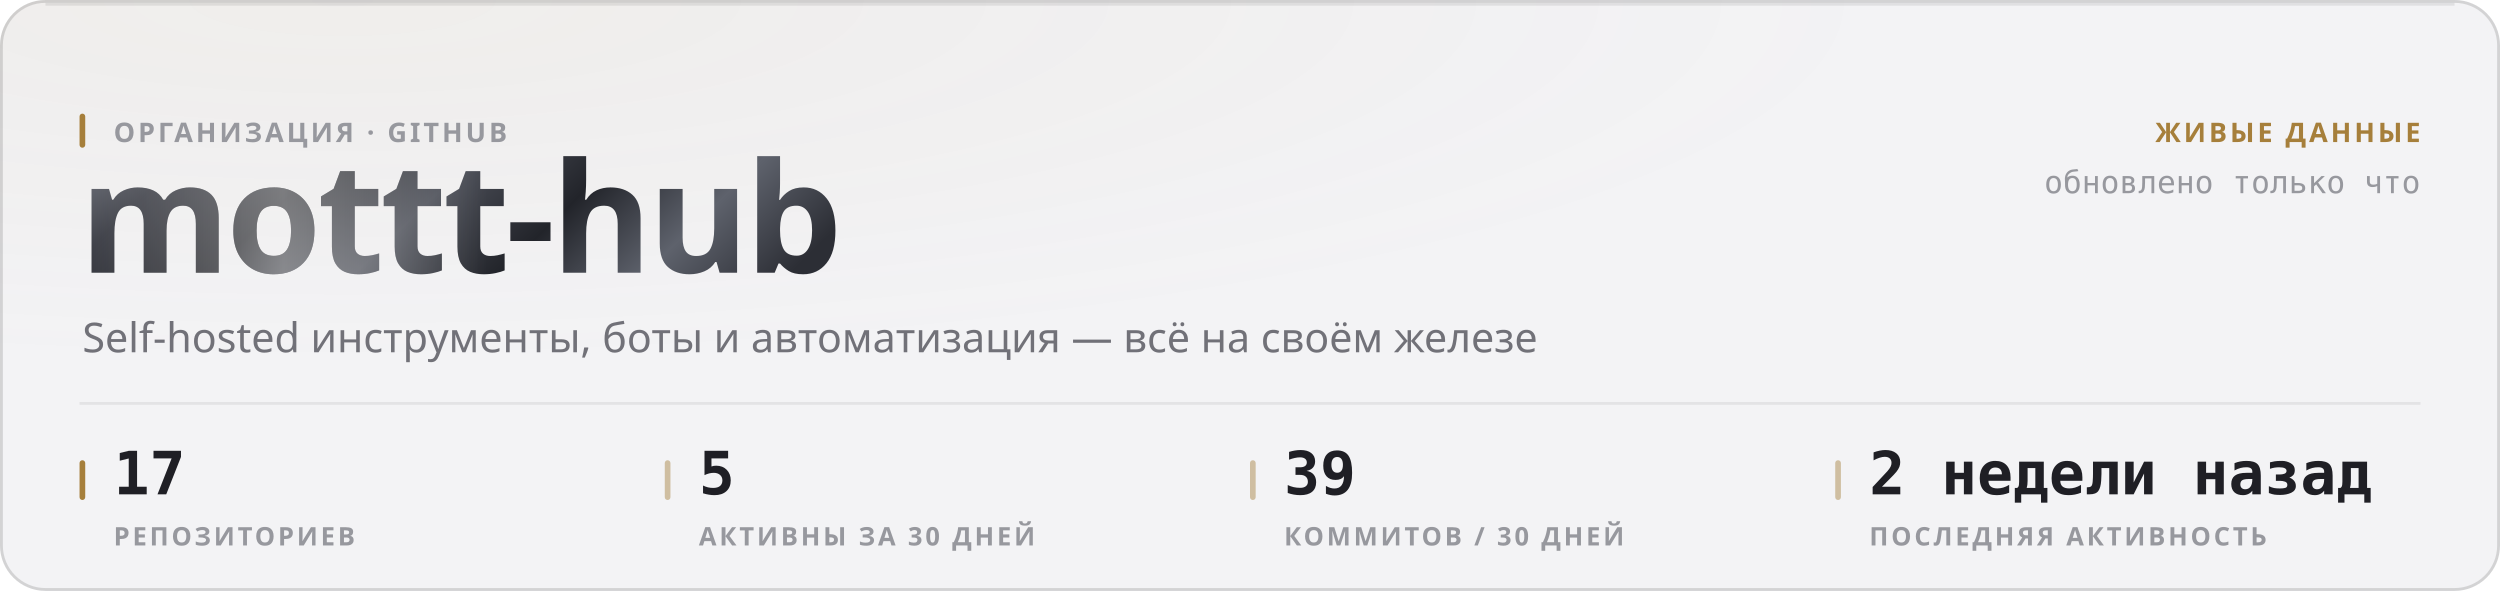
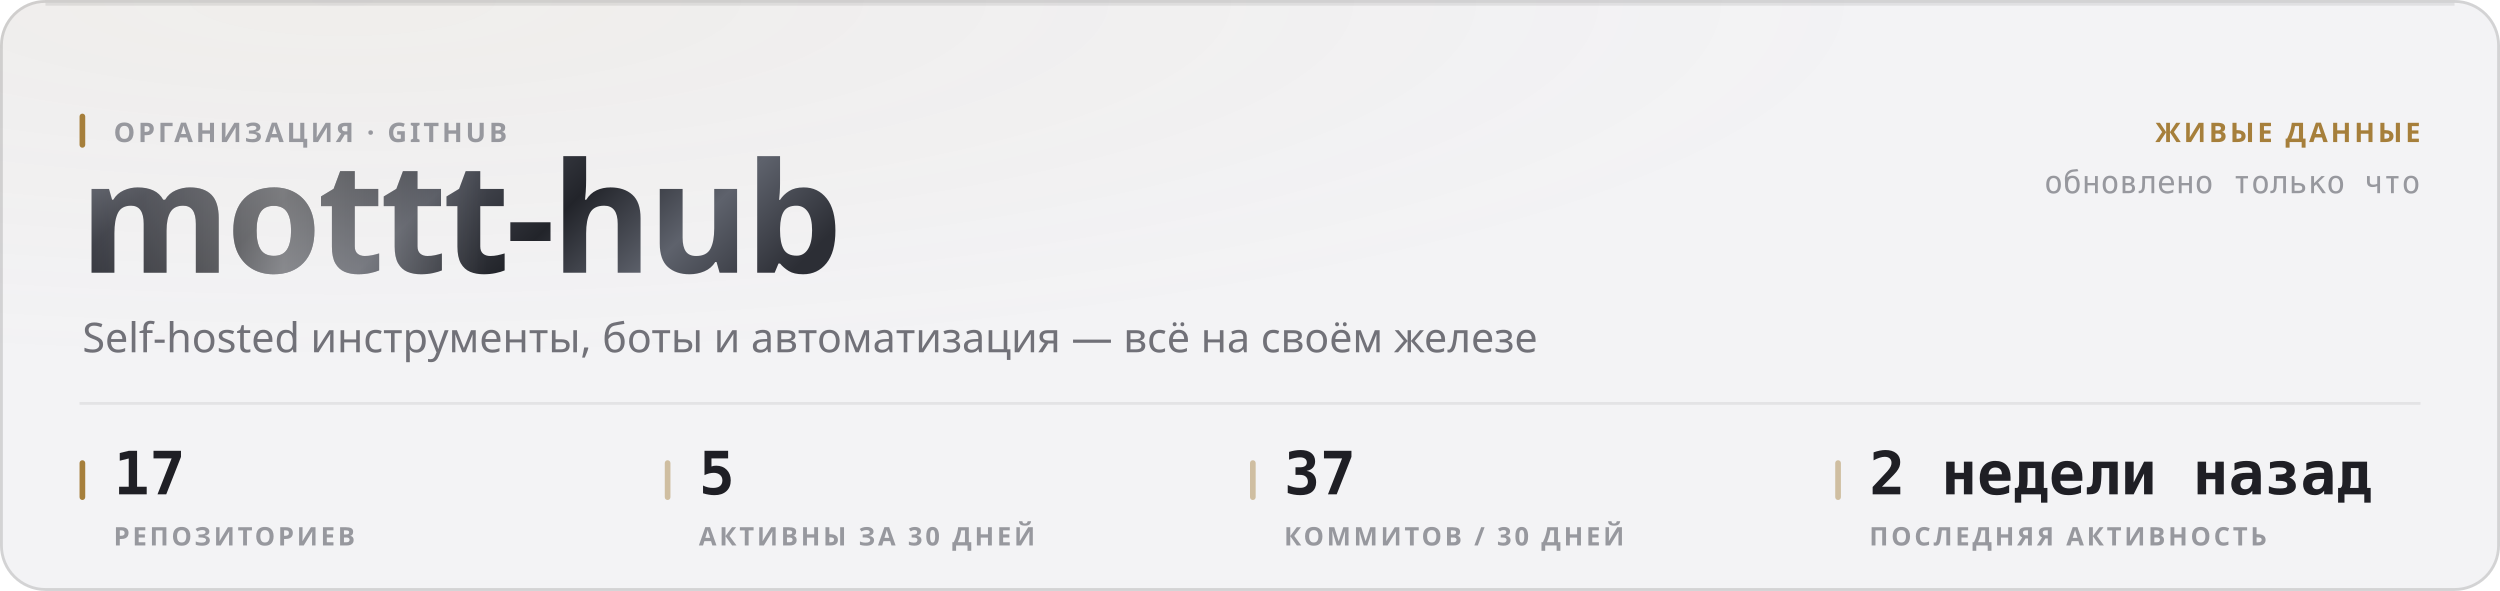
<svg xmlns="http://www.w3.org/2000/svg" width="880" height="208" viewBox="0 0 880 208" role="img">
  <style>
  text { font-family: -apple-system, BlinkMacSystemFont, 'Segoe UI', 'Noto Sans', Helvetica, Arial, sans-serif; }
  .mono { font-family: ui-monospace, 'SF Mono', 'Cascadia Mono', 'DejaVu Sans Mono', Menlo, Consolas, monospace; font-variant-numeric: tabular-nums; }
  .caps { letter-spacing: .1em; text-transform: uppercase; }

  @keyframes sheen  { from { transform: translateX(-120%); } to { transform: translateX(260%); } }
  @keyframes rise   { from { opacity: 0; transform: translateY(6px); } to { opacity: 1; transform: none; } }
  @keyframes slide  { from { opacity: 0; transform: translateX(-8px); } to { opacity: 1; transform: none; } }
  @keyframes grow   { from { transform: scaleY(0); } to { transform: scaleY(1); } }
  @keyframes widen  { from { transform: scaleX(0); } to { transform: scaleX(1); } }
  @keyframes draw   { from { stroke-dashoffset: 200; } to { stroke-dashoffset: 0; } }

  .sheen { animation: sheen 5.5s cubic-bezier(.45,0,.2,1) infinite; }
  .rise  { animation: rise .5s cubic-bezier(.16,1,.3,1) both; }
  .slide { animation: slide .42s cubic-bezier(.16,1,.3,1) both; }
  .bar   { transform-box: fill-box; transform-origin: 50% 100%;
           animation: grow .62s cubic-bezier(.16,1,.3,1) both; }
  .fill  { transform-box: fill-box; transform-origin: 0% 50%;
           animation: widen .8s cubic-bezier(.16,1,.3,1) both; }
  /* The hidden start state lives in the keyframes, never in the static rule.
     A renderer that ignores CSS animations then falls back to the FINISHED
     state — a drawn line, visible text — instead of an empty panel. */
  .spark { stroke-dasharray: 200;
           animation: draw 1.1s cubic-bezier(.16,1,.3,1) both; }

  @media (prefers-reduced-motion: reduce) {
    .sheen { animation: none; opacity: 0; }
    .rise, .slide, .bar, .fill, .spark { animation: none; opacity: 1; transform: none;
                                         stroke-dashoffset: 0; }
  }</style>
  <defs>
    <filter id="grain1" x="0" y="0" width="100%" height="100%">
      <feTurbulence type="fractalNoise" baseFrequency="0.82" numOctaves="3" stitchTiles="stitch" />
      <feColorMatrix type="saturate" values="0" />
    </filter>
    <radialGradient id="wash2" cx="14%" cy="0%" r="62%">
      <stop offset="0%" stop-color="#a67f3b" stop-opacity="0.05" />
      <stop offset="100%" stop-color="#a67f3b" stop-opacity="0" />
    </radialGradient>
    <linearGradient id="metal3" x1="0" y1="0" x2="1" y2="0.25">
      <stop offset="0%" stop-color="#8d919b" />
      <stop offset="16.667%" stop-color="#3a3c44" />
      <stop offset="33.333%" stop-color="#1b1c21" />
      <stop offset="50%" stop-color="#4a4d56" />
      <stop offset="66.667%" stop-color="#22242a" />
      <stop offset="83.333%" stop-color="#5e626c" />
      <stop offset="100%" stop-color="#2c2e35" />
    </linearGradient>
    <linearGradient id="sheengrad5" x1="0" y1="0" x2="1" y2="0">
      <stop offset="0%" stop-color="#ffffff" stop-opacity="0" />
      <stop offset="50%" stop-color="#ffffff" stop-opacity="0.42" />
      <stop offset="100%" stop-color="#ffffff" stop-opacity="0" />
    </linearGradient>
    <clipPath id="wordclip4">
      <text x="28" y="96" font-size="54" font-weight="800" letter-spacing="-0.025em" font-family="-apple-system, BlinkMacSystemFont, 'Segoe UI', Helvetica, Arial, sans-serif">mottt-hub</text>
    </clipPath>
  </defs>
  <rect width="880" height="208" rx="16" fill="#f3f3f5" />
  <rect width="880" height="208" rx="16" fill="url(#wash2)" />
  <rect width="880" height="208" rx="16" filter="url(#grain1)" opacity="0.035" style="mix-blend-mode:overlay" />
  <rect x=".5" y=".5" width="879" height="207" rx="15.5" fill="none" stroke="rgba(10,10,12,0.14)" />
  <path d="M16 1.5 H864" stroke="rgba(10,10,12,0.08)" stroke-width="1" fill="none" />
  <g clip-path="url(#wordclip4)">
    <rect x="28" y="42" width="287.116" height="70.2" fill="url(#metal3)" />
    <rect class="sheen" x="28" y="42" width="143.558" height="70.2" fill="url(#sheengrad5)" />
  </g>
  <rect x="28" y="40" width="2" height="12" rx="1" fill="#a67f3b" />
  <text x="40" y="50" font-size="9.5" font-weight="600" fill="#97989e" letter-spacing="0.11em">ОРГАНИЗАЦИЯ · GITHUB</text>
  <text x="29" y="124" font-size="14.5" font-weight="400" fill="#717178">Self-hosted инструменты, боты и автоматизация — всё на своём железе</text>
  <text x="852" y="50" font-size="9.5" font-weight="600" fill="#a67f3b" text-anchor="end" letter-spacing="0.11em">ЖИВЫЕ ДАННЫЕ</text>
  <text x="852" y="68" font-size="11" font-weight="400" fill="#97989e" text-anchor="end" class="mono">обновлено только что</text>
  <path d="M28 142 H852" stroke="rgba(10,10,12,0.07)" stroke-width="1" />
  <rect x="28" y="162" width="2" height="14" rx="1" fill="#a67f3b" />
  <text x="40" y="174" font-size="21" font-weight="700" fill="#1f1f25" class="mono rise" opacity="1">17</text>
  <text x="40" y="192" font-size="9" font-weight="600" fill="#97989e" letter-spacing="0.11em">РЕПОЗИТОРИЕВ</text>
  <rect x="234" y="162" width="2" height="14" rx="1" fill="rgba(166,127,59,0.45)" />
  <text x="246" y="174" font-size="21" font-weight="700" fill="#1f1f25" class="mono rise" opacity="1">5</text>
  <text x="246" y="192" font-size="9" font-weight="600" fill="#97989e" letter-spacing="0.11em">АКТИВНЫ ЗА 30 ДНЕЙ</text>
  <rect x="440" y="162" width="2" height="14" rx="1" fill="rgba(166,127,59,0.45)" />
-   <text x="452" y="174" font-size="21" font-weight="700" fill="#1f1f25" class="mono rise" opacity="1">39</text>
+   <text x="452" y="174" font-size="21" font-weight="700" fill="#1f1f25" class="mono rise" opacity="1">37</text>
  <text x="452" y="192" font-size="9" font-weight="600" fill="#97989e" letter-spacing="0.11em">КОММИТОВ / 30 ДНЕЙ</text>
  <rect x="646" y="162" width="2" height="14" rx="1" fill="rgba(166,127,59,0.45)" />
  <text x="658" y="174" font-size="21" font-weight="700" fill="#1f1f25" class="mono rise" opacity="1">2 недели назад</text>
  <text x="658" y="192" font-size="9" font-weight="600" fill="#97989e" letter-spacing="0.11em">ПОСЛЕДНЯЯ АКТИВНОСТЬ</text>
</svg>
